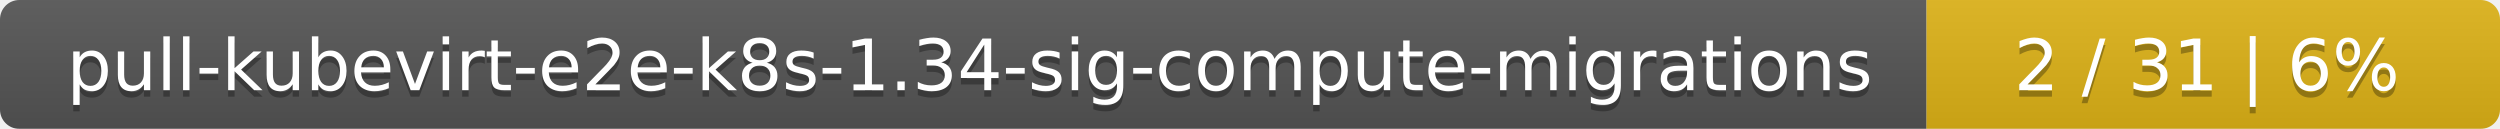
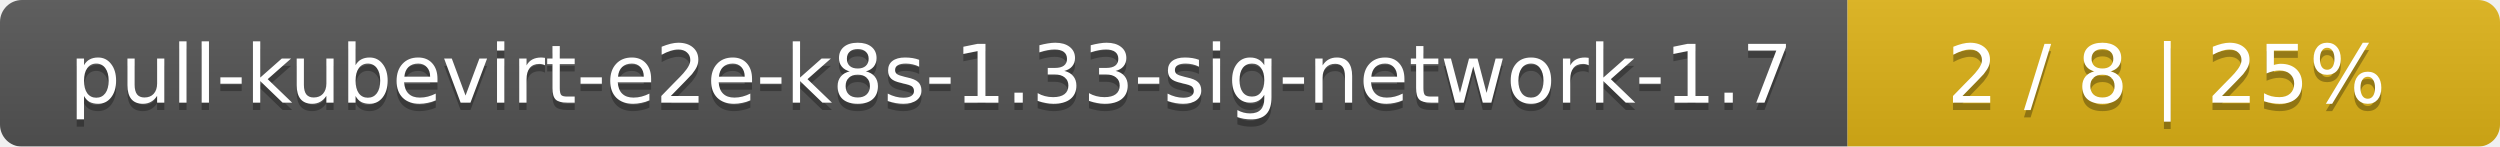
- <svg xmlns="http://www.w3.org/2000/svg" width="388" height="20">
+ <svg xmlns="http://www.w3.org/2000/svg" width="341" height="20">
  <linearGradient id="smooth" x2="0" y2="100%">
    <stop offset="0" stop-color="#bbb" stop-opacity=".1" />
    <stop offset="1" stop-opacity=".1" />
  </linearGradient>
  <mask id="round">
-     <rect width="388" height="20" rx="3" fill="#fff" />
+     <rect width="341" height="20" rx="3" fill="#fff" />
  </mask>
  <g mask="url(#round)">
-     <rect width="299" height="20" fill="#555" />
-     <rect x="299" width="89" height="20" fill="#dfb317" />
-     <rect width="388" height="20" fill="url(#smooth)" />
+     <rect width="252" height="20" fill="#555" />
+     <rect x="252" width="89" height="20" fill="#dfb317" />
+     <rect width="341" height="20" fill="url(#smooth)" />
  </g>
  <g fill="#fff" text-anchor="middle" font-family="DejaVu Sans,Verdana,Geneva,sans-serif" font-size="11">
-     <text x="150.5" y="15" fill="#010101" fill-opacity=".3">pull-kubevirt-e2e-k8s-1.34-sig-compute-migrations</text>
-     <text x="150.5" y="14">pull-kubevirt-e2e-k8s-1.34-sig-compute-migrations</text>
-     <text x="342.5" y="15" fill="#010101" fill-opacity=".3">2 / 31    |    6%</text>
-     <text x="342.5" y="14">2 / 31    |    6%</text>
+     <text x="127" y="15" fill="#010101" fill-opacity=".3">pull-kubevirt-e2e-k8s-1.33-sig-network-1.7</text>
+     <text x="127" y="14">pull-kubevirt-e2e-k8s-1.33-sig-network-1.7</text>
+     <text x="295.5" y="15" fill="#010101" fill-opacity=".3">2 / 8    |    25%</text>
+     <text x="295.5" y="14">2 / 8    |    25%</text>
  </g>
</svg>
